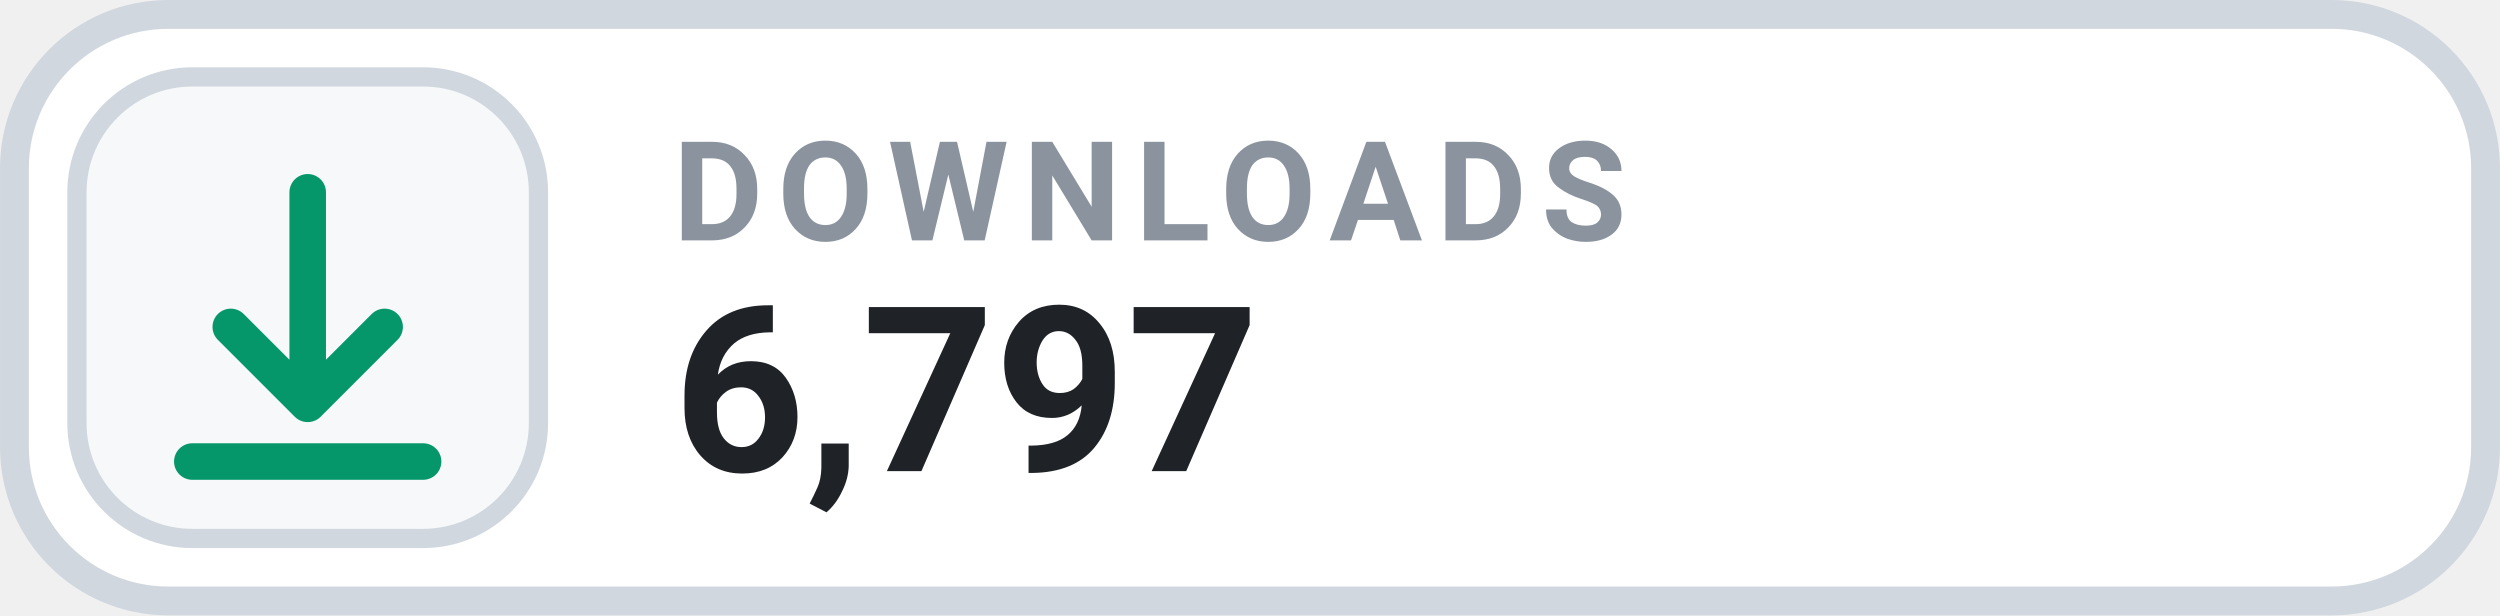
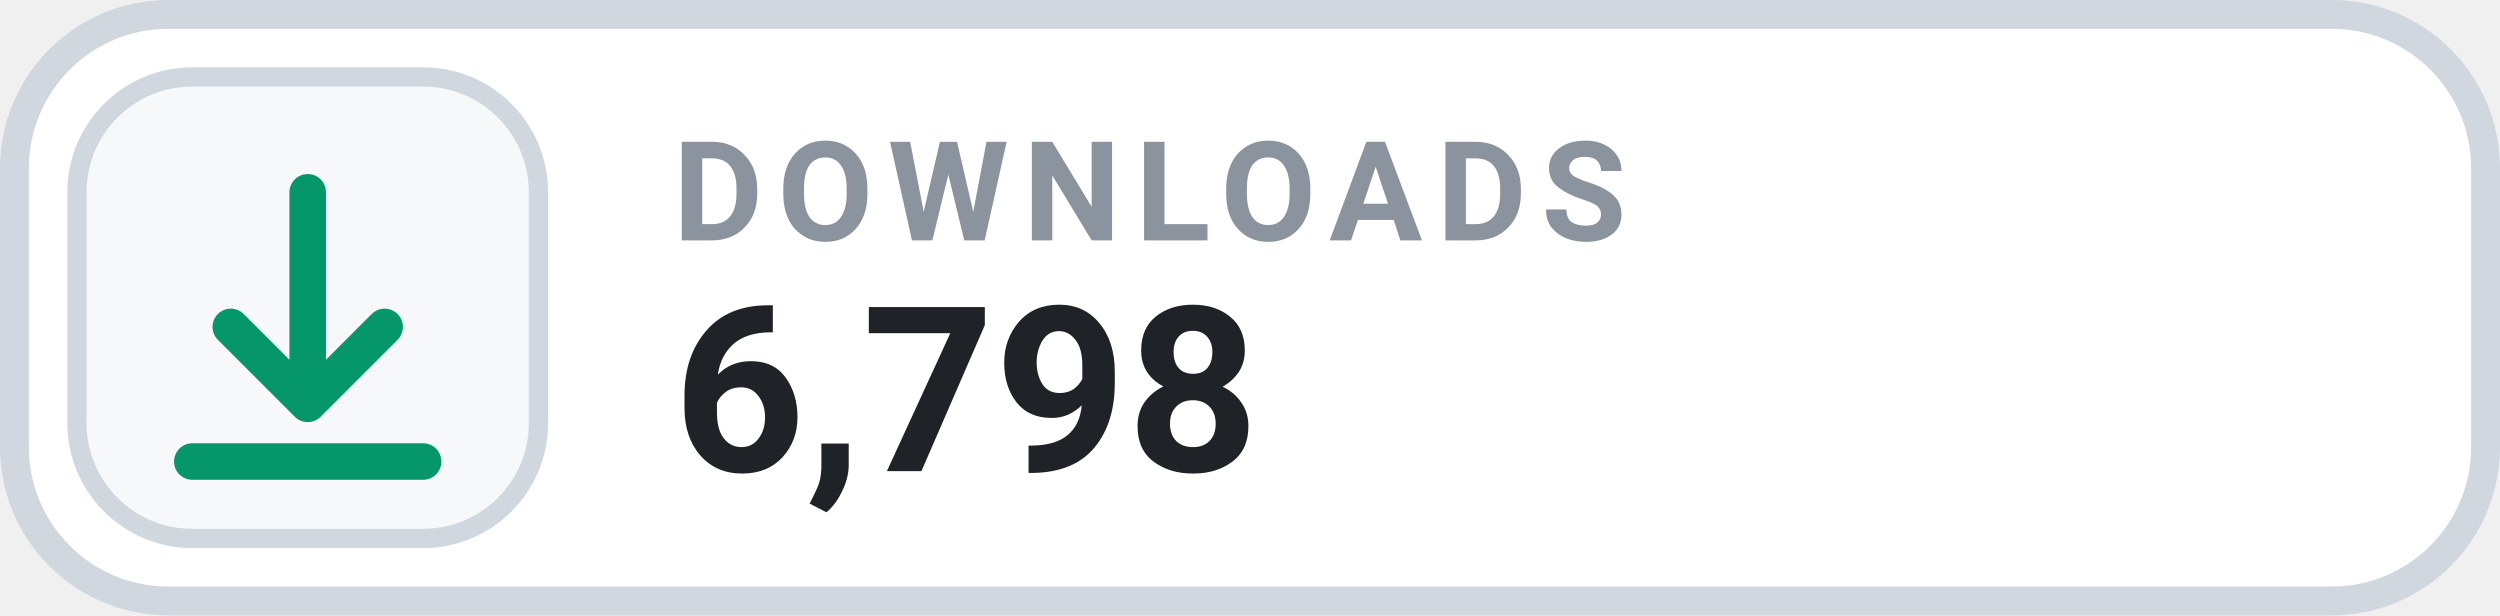
- <svg xmlns="http://www.w3.org/2000/svg" width="126" height="31.015" viewBox="0 0 130 32" role="img" aria-label="DOWNLOADS 6,797">
+ <svg xmlns="http://www.w3.org/2000/svg" width="126" height="31.015" viewBox="0 0 130 32" role="img" aria-label="DOWNLOADS 6,798">
  <rect x=".75" y=".75" width="128.5" height="30.5" rx="8" fill="#FFFFFF" stroke="#D0D7DE" stroke-width="1.5" />
  <rect x="4" y="4" width="24" height="24" rx="6" fill="#F6F8FA" stroke="#D0D7DE" stroke-width="1" />
  <g transform="translate(16 16)" style="color:#059669;">
    <path d="M0 -6 v11 m0 0 l4 -4 m-4 4 l-4 -4 M-6 8 h12" fill="none" stroke="currentColor" stroke-width="1.9" stroke-linecap="round" stroke-linejoin="round" />
  </g>
  <text x="35" y="12.5" fill="#8B949E" font-family="-apple-system,BlinkMacSystemFont,'Segoe UI',Roboto,Helvetica,Arial,sans-serif" font-size="7.2" font-weight="700" letter-spacing=".75">DOWNLOADS</text>
-   <text x="35" y="24.5" fill="#1F2328" font-family="-apple-system,BlinkMacSystemFont,'Segoe UI',Roboto,Helvetica,Arial,sans-serif" font-size="12" font-weight="700">6,797</text>
+   <text x="35" y="24.5" fill="#1F2328" font-family="-apple-system,BlinkMacSystemFont,'Segoe UI',Roboto,Helvetica,Arial,sans-serif" font-size="12" font-weight="700">6,798</text>
</svg>
